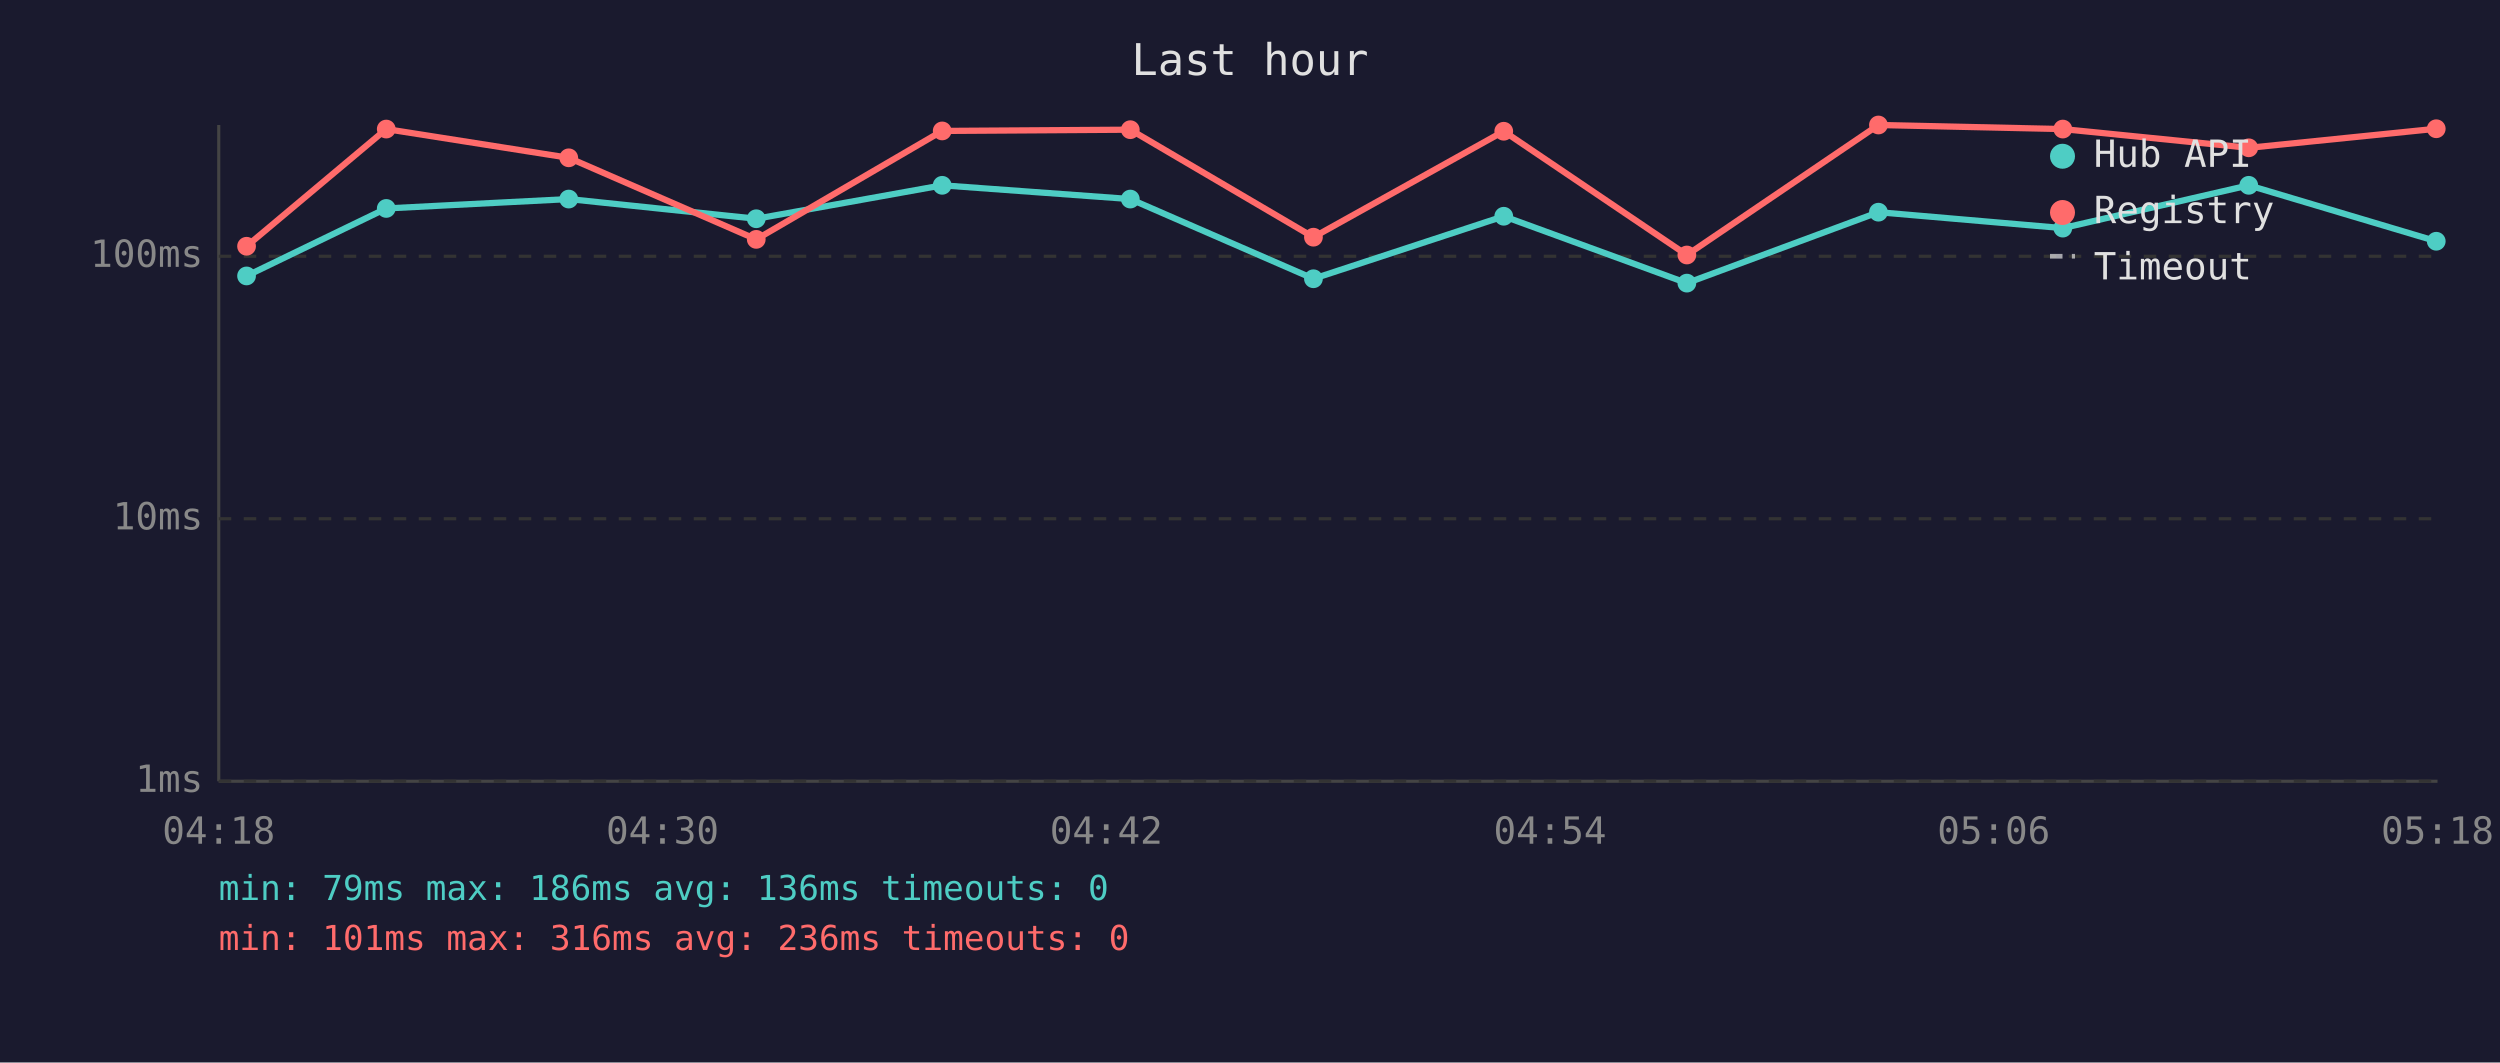
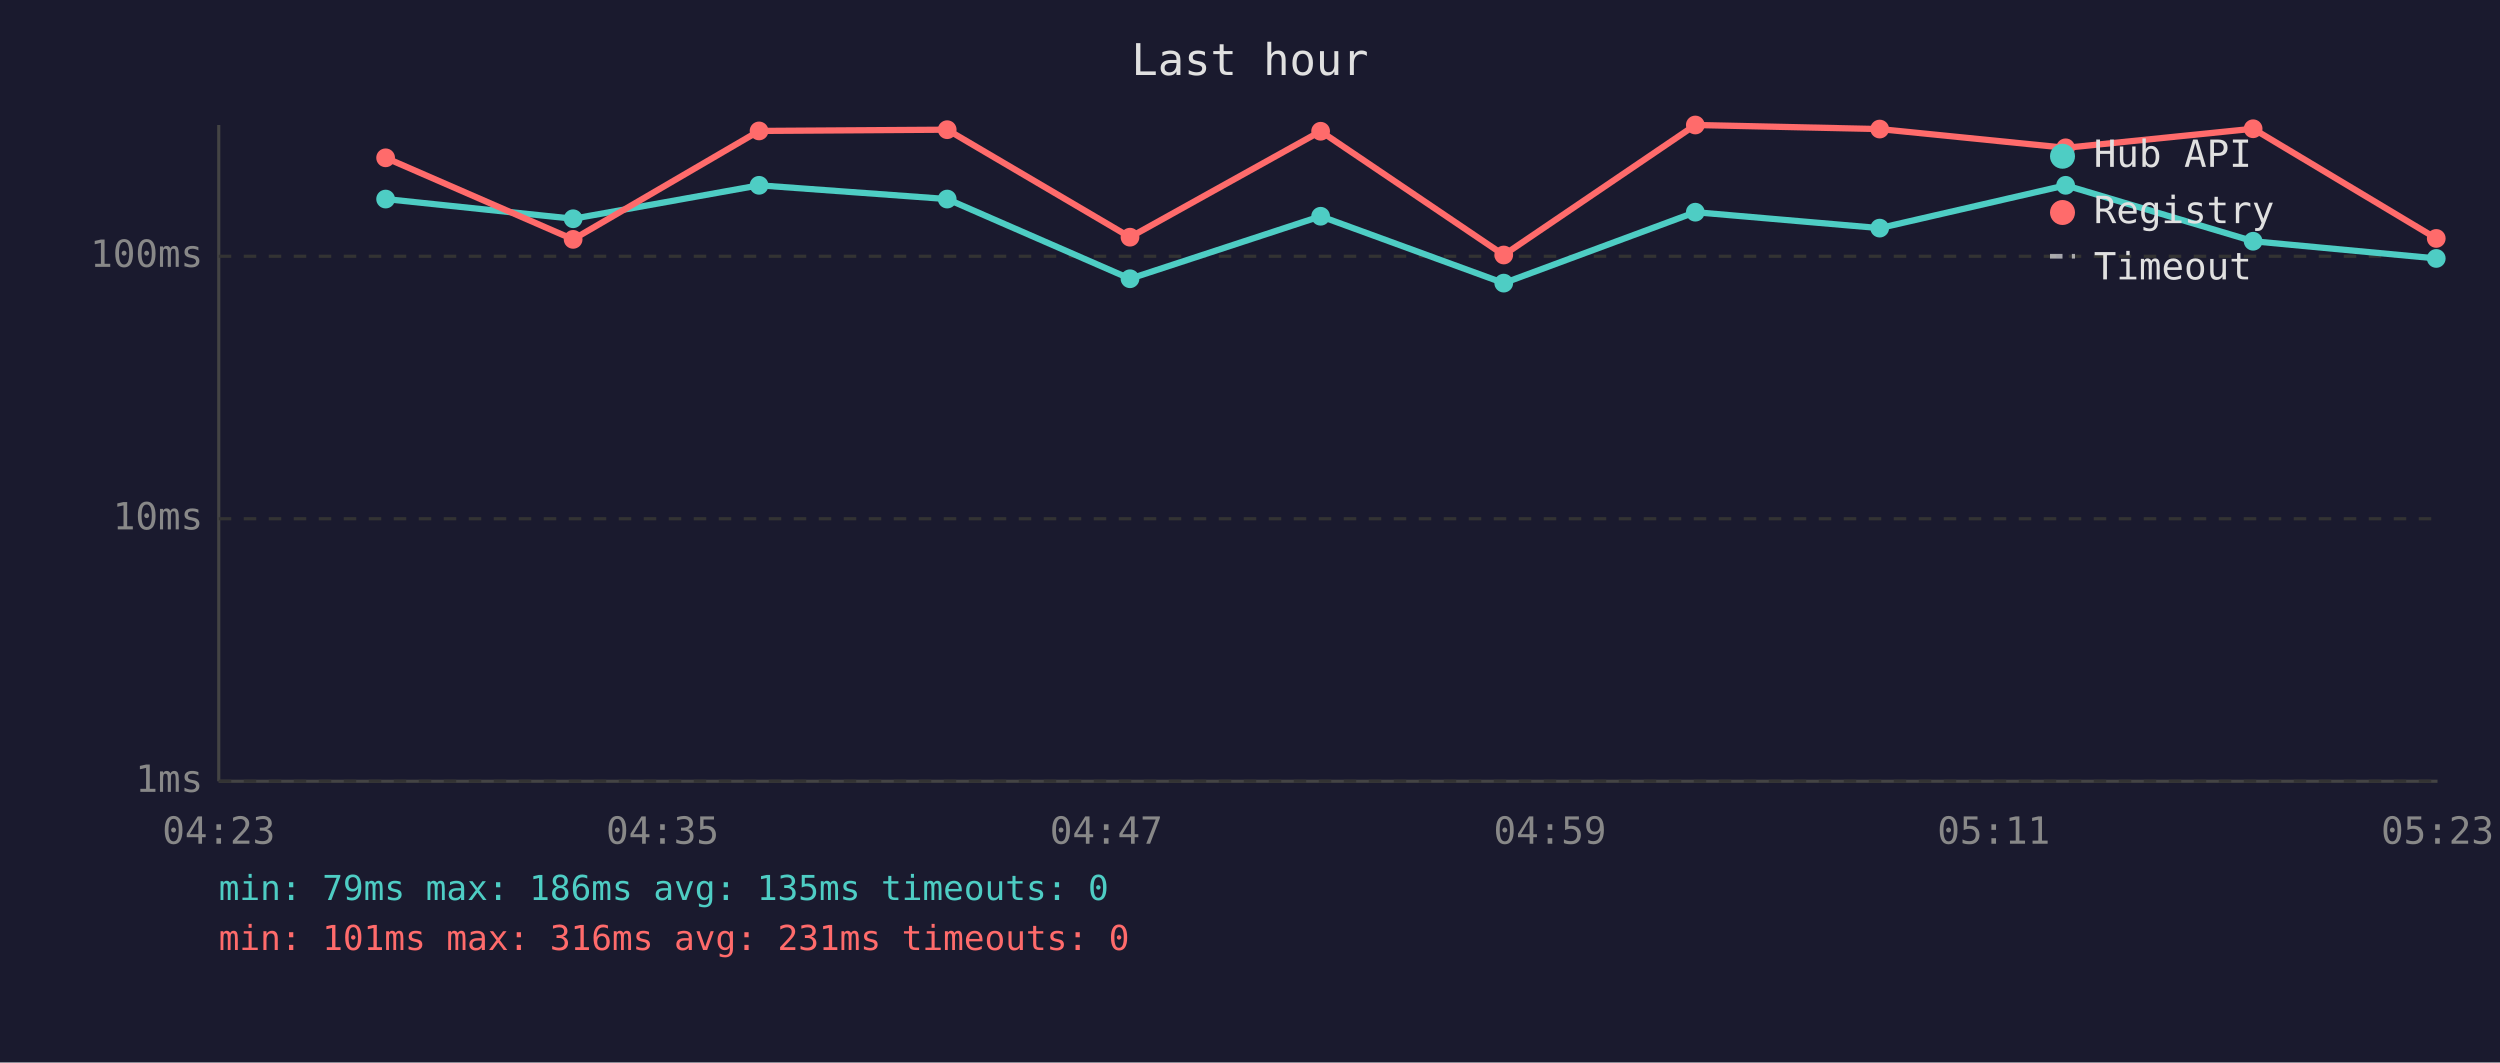
<svg xmlns="http://www.w3.org/2000/svg" viewBox="0 0 800 340" font-family="monospace" font-size="12">
  <rect width="800" height="340" fill="#1a1a2e" />
  <text x="400" y="24" fill="#e0e0e0" font-size="14" text-anchor="middle">Last hour</text>
  <line x1="70" y1="40" x2="70" y2="250" stroke="#444" stroke-width="1" />
  <line x1="70" y1="250" x2="780" y2="250" stroke="#444" stroke-width="1" />
  <line x1="70" y1="250" x2="780" y2="250" stroke="#333" stroke-width="1" stroke-dasharray="4" />
  <text x="65" y="250" fill="#888" text-anchor="end" dominant-baseline="middle">1ms</text>
  <line x1="70" y1="166" x2="780" y2="166" stroke="#333" stroke-width="1" stroke-dasharray="4" />
  <text x="65" y="166" fill="#888" text-anchor="end" dominant-baseline="middle">10ms</text>
  <line x1="70" y1="82" x2="780" y2="82" stroke="#333" stroke-width="1" stroke-dasharray="4" />
  <text x="65" y="82" fill="#888" text-anchor="end" dominant-baseline="middle">100ms</text>
-   <text x="70" y="270" fill="#888" text-anchor="middle">04:18</text>
-   <text x="212" y="270" fill="#888" text-anchor="middle">04:30</text>
-   <text x="354" y="270" fill="#888" text-anchor="middle">04:42</text>
-   <text x="496" y="270" fill="#888" text-anchor="middle">04:54</text>
-   <text x="638" y="270" fill="#888" text-anchor="middle">05:06</text>
-   <text x="780" y="270" fill="#888" text-anchor="middle">05:18</text>
-   <polyline points="78.9,88.3 123.6,66.7 182.0,63.7 242.0,70.0 301.5,59.3 361.7,63.7 420.3,89.2 481.2,69.2 539.8,90.6 601.1,67.9 660.1,73.0 719.6,59.3 779.6,77.2" fill="none" stroke="#4ecdc4" stroke-width="2" opacity="1" />
-   <circle cx="78.9" cy="88.3" r="3" fill="#4ecdc4" />
-   <circle cx="123.6" cy="66.7" r="3" fill="#4ecdc4" />
-   <circle cx="182.0" cy="63.7" r="3" fill="#4ecdc4" />
-   <circle cx="242.0" cy="70.0" r="3" fill="#4ecdc4" />
-   <circle cx="301.5" cy="59.3" r="3" fill="#4ecdc4" />
-   <circle cx="361.7" cy="63.7" r="3" fill="#4ecdc4" />
-   <circle cx="420.3" cy="89.2" r="3" fill="#4ecdc4" />
-   <circle cx="481.2" cy="69.2" r="3" fill="#4ecdc4" />
-   <circle cx="539.8" cy="90.6" r="3" fill="#4ecdc4" />
-   <circle cx="601.1" cy="67.9" r="3" fill="#4ecdc4" />
-   <circle cx="660.1" cy="73.0" r="3" fill="#4ecdc4" />
-   <circle cx="719.6" cy="59.3" r="3" fill="#4ecdc4" />
-   <circle cx="779.6" cy="77.2" r="3" fill="#4ecdc4" />
-   <polyline points="78.9,78.8 123.6,41.3 182.0,50.5 242.0,76.6 301.5,41.9 361.7,41.5 420.3,75.9 481.2,42.0 539.8,81.6 601.1,40.0 660.1,41.3 719.6,47.3 779.6,41.2" fill="none" stroke="#ff6b6b" stroke-width="2" opacity="1" />
-   <circle cx="78.9" cy="78.8" r="3" fill="#ff6b6b" />
-   <circle cx="123.6" cy="41.3" r="3" fill="#ff6b6b" />
-   <circle cx="182.0" cy="50.5" r="3" fill="#ff6b6b" />
-   <circle cx="242.0" cy="76.6" r="3" fill="#ff6b6b" />
-   <circle cx="301.5" cy="41.9" r="3" fill="#ff6b6b" />
-   <circle cx="361.7" cy="41.5" r="3" fill="#ff6b6b" />
-   <circle cx="420.3" cy="75.9" r="3" fill="#ff6b6b" />
-   <circle cx="481.2" cy="42.0" r="3" fill="#ff6b6b" />
-   <circle cx="539.8" cy="81.6" r="3" fill="#ff6b6b" />
-   <circle cx="601.1" cy="40.0" r="3" fill="#ff6b6b" />
-   <circle cx="660.1" cy="41.3" r="3" fill="#ff6b6b" />
-   <circle cx="719.6" cy="47.3" r="3" fill="#ff6b6b" />
-   <circle cx="779.6" cy="41.2" r="3" fill="#ff6b6b" />
+   <text x="70" y="270" fill="#888" text-anchor="middle">04:23</text>
+   <text x="212" y="270" fill="#888" text-anchor="middle">04:35</text>
+   <text x="354" y="270" fill="#888" text-anchor="middle">04:47</text>
+   <text x="496" y="270" fill="#888" text-anchor="middle">04:59</text>
+   <text x="638" y="270" fill="#888" text-anchor="middle">05:11</text>
+   <text x="780" y="270" fill="#888" text-anchor="middle">05:23</text>
+   <polyline points="123.4,63.7 183.4,70.0 242.9,59.3 303.1,63.7 361.6,89.2 422.6,69.2 481.2,90.6 542.5,67.9 601.5,73.0 661.0,59.3 721.0,77.2 779.6,82.7" fill="none" stroke="#4ecdc4" stroke-width="2" opacity="1" />
+   <circle cx="123.4" cy="63.7" r="3" fill="#4ecdc4" />
+   <circle cx="183.4" cy="70.0" r="3" fill="#4ecdc4" />
+   <circle cx="242.9" cy="59.3" r="3" fill="#4ecdc4" />
+   <circle cx="303.1" cy="63.7" r="3" fill="#4ecdc4" />
+   <circle cx="361.6" cy="89.2" r="3" fill="#4ecdc4" />
+   <circle cx="422.6" cy="69.2" r="3" fill="#4ecdc4" />
+   <circle cx="481.2" cy="90.6" r="3" fill="#4ecdc4" />
+   <circle cx="542.5" cy="67.9" r="3" fill="#4ecdc4" />
+   <circle cx="601.5" cy="73.0" r="3" fill="#4ecdc4" />
+   <circle cx="661.0" cy="59.3" r="3" fill="#4ecdc4" />
+   <circle cx="721.0" cy="77.2" r="3" fill="#4ecdc4" />
+   <circle cx="779.6" cy="82.7" r="3" fill="#4ecdc4" />
+   <polyline points="123.4,50.5 183.4,76.6 242.9,41.9 303.1,41.5 361.6,75.9 422.6,42.0 481.2,81.6 542.5,40.0 601.5,41.3 661.0,47.3 721.0,41.2 779.6,76.3" fill="none" stroke="#ff6b6b" stroke-width="2" opacity="1" />
+   <circle cx="123.4" cy="50.5" r="3" fill="#ff6b6b" />
+   <circle cx="183.4" cy="76.6" r="3" fill="#ff6b6b" />
+   <circle cx="242.9" cy="41.9" r="3" fill="#ff6b6b" />
+   <circle cx="303.1" cy="41.5" r="3" fill="#ff6b6b" />
+   <circle cx="361.6" cy="75.9" r="3" fill="#ff6b6b" />
+   <circle cx="422.6" cy="42.0" r="3" fill="#ff6b6b" />
+   <circle cx="481.2" cy="81.6" r="3" fill="#ff6b6b" />
+   <circle cx="542.5" cy="40.0" r="3" fill="#ff6b6b" />
+   <circle cx="601.5" cy="41.3" r="3" fill="#ff6b6b" />
+   <circle cx="661.0" cy="47.3" r="3" fill="#ff6b6b" />
+   <circle cx="721.0" cy="41.2" r="3" fill="#ff6b6b" />
+   <circle cx="779.6" cy="76.3" r="3" fill="#ff6b6b" />
  <circle cx="660" cy="50" r="4" fill="#4ecdc4" />
  <text x="670" y="50" fill="#e0e0e0" dominant-baseline="middle">Hub API</text>
  <circle cx="660" cy="68" r="4" fill="#ff6b6b" />
  <text x="670" y="68" fill="#e0e0e0" dominant-baseline="middle">Registry</text>
  <line x1="656" y1="82" x2="664" y2="82" stroke="#e0e0e0" stroke-width="1.5" stroke-dasharray="4,3" opacity="0.7" />
  <text x="670" y="86" fill="#e0e0e0" dominant-baseline="middle">Timeout</text>
-   <text x="70" y="288" fill="#4ecdc4" font-size="11">min: 79ms  max: 186ms  avg: 136ms  timeouts: 0</text>
-   <text x="70" y="304" fill="#ff6b6b" font-size="11">min: 101ms  max: 316ms  avg: 236ms  timeouts: 0</text>
+   <text x="70" y="288" fill="#4ecdc4" font-size="11">min: 79ms  max: 186ms  avg: 135ms  timeouts: 0</text>
+   <text x="70" y="304" fill="#ff6b6b" font-size="11">min: 101ms  max: 316ms  avg: 231ms  timeouts: 0</text>
</svg>
